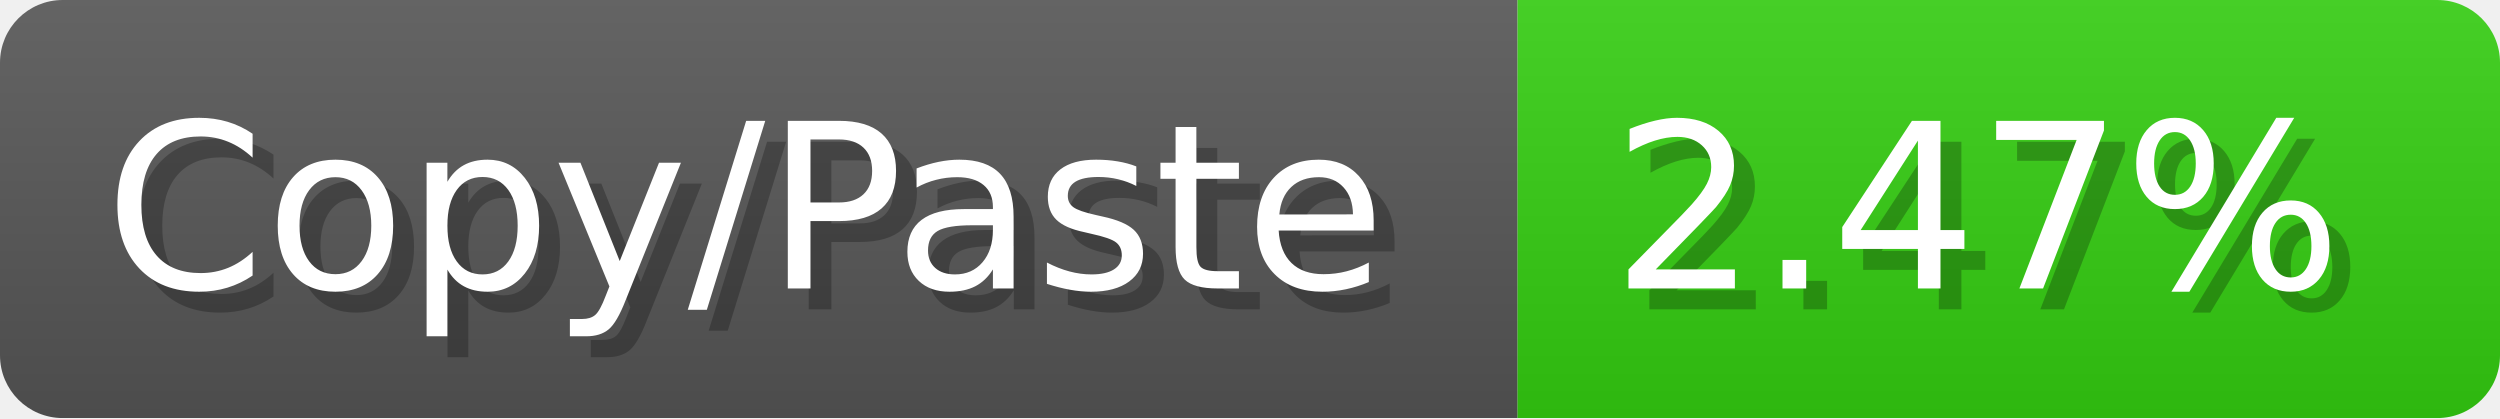
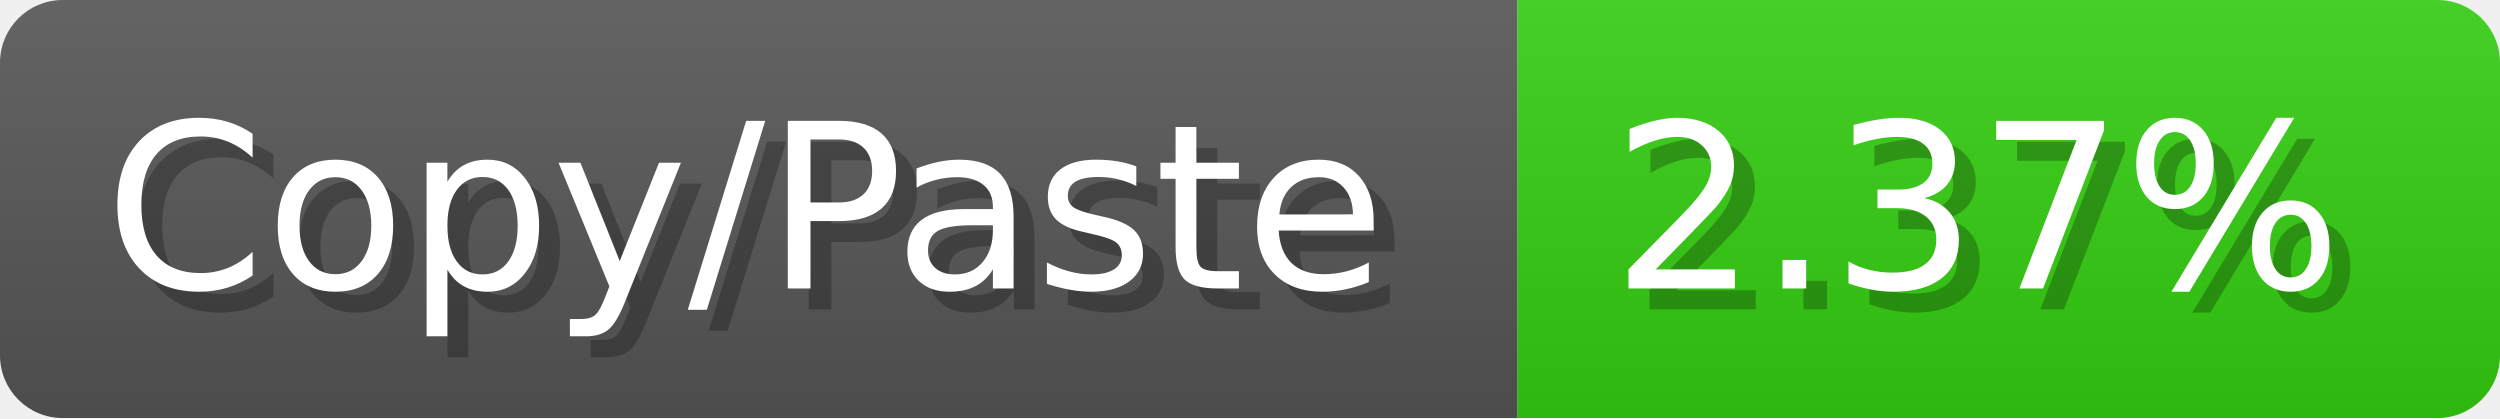
<svg xmlns="http://www.w3.org/2000/svg" width="119.6" height="20" viewBox="0 0 1196 200">
  <linearGradient id="a" x2="0" y2="100%">
    <stop offset="0" stop-opacity=".1" stop-color="#EEE" />
    <stop offset="1" stop-opacity=".1" />
  </linearGradient>
  <mask id="m">
    <rect width="1196" height="200" rx="30" fill="#FFF" />
  </mask>
  <g mask="url(#m)">
    <rect width="726" height="200" fill="#555" />
    <rect width="470" height="200" fill="#3C1" x="726" />
    <rect width="1196" height="200" fill="url(#a)" />
  </g>
  <g fill="#fff" text-anchor="start" font-family="Verdana,DejaVu Sans,sans-serif" font-size="110">
    <text x="60" y="148" textLength="626" fill="#000" opacity="0.25">Copy/Paste</text>
    <text x="50" y="138" textLength="626">Copy/Paste</text>
-     <text x="781" y="148" textLength="370" fill="#000" opacity="0.25">2.47%</text>
-     <text x="771" y="138" textLength="370">2.47%</text>
+     <text x="781" y="148" textLength="370" fill="#000" opacity="0.25">2.37%</text>
+     <text x="771" y="138" textLength="370">2.37%</text>
  </g>
</svg>
